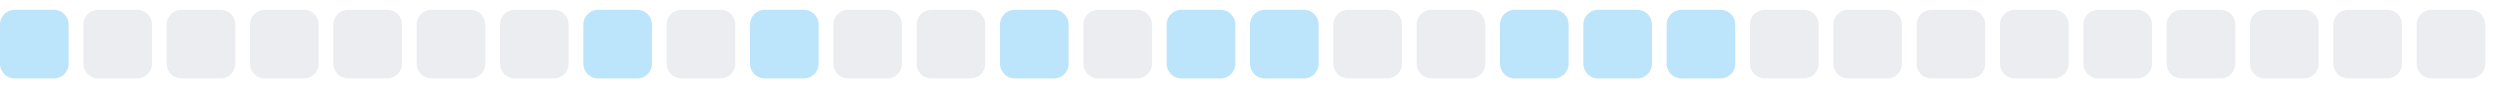
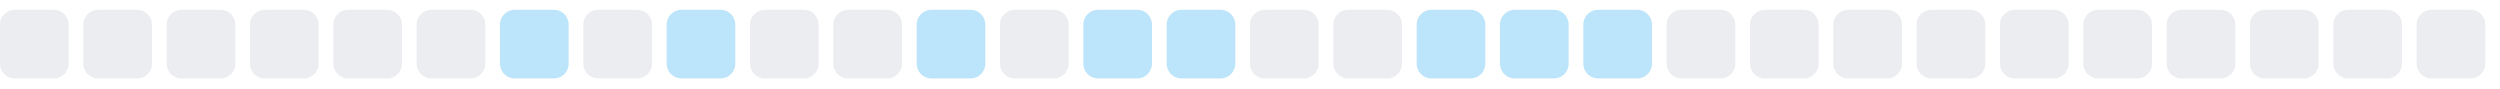
<svg xmlns="http://www.w3.org/2000/svg" width="255" height="9">
  <style>
        .level0 { fill: #ebedf0; }
        .level1 { fill: #bce4fa; }
        .level2 { fill: #75c7f7; }
        .level3 { fill: #30a9f2; }
        .level4 { fill: #008ee6; }
        @media (prefers-color-scheme: dark) {
          .level0 { fill: #161b22; }
          .level1 { fill: #0b3b5c; }
          .level2 { fill: #0a6299; }
          .level3 { fill: #008ee6; }
          .level4 { fill: #5bc4ff; }
        }
      </style>
-   <rect x="0.0" y="1" width="7" height="7" rx="1.5" ry="1.5" class="level1" />
+   <rect x="0.0" y="1" width="7" height="7" rx="1.5" ry="1.5" class="level0" />
  <rect x="8.5" y="1" width="7" height="7" rx="1.5" ry="1.5" class="level0" />
  <rect x="17.0" y="1" width="7" height="7" rx="1.5" ry="1.5" class="level0" />
  <rect x="25.5" y="1" width="7" height="7" rx="1.5" ry="1.5" class="level0" />
  <rect x="34.0" y="1" width="7" height="7" rx="1.5" ry="1.5" class="level0" />
  <rect x="42.5" y="1" width="7" height="7" rx="1.5" ry="1.5" class="level0" />
-   <rect x="51.0" y="1" width="7" height="7" rx="1.5" ry="1.5" class="level0" />
-   <rect x="59.5" y="1" width="7" height="7" rx="1.5" ry="1.5" class="level1" />
-   <rect x="68.0" y="1" width="7" height="7" rx="1.5" ry="1.5" class="level0" />
-   <rect x="76.5" y="1" width="7" height="7" rx="1.5" ry="1.5" class="level1" />
+   <rect x="51.0" y="1" width="7" height="7" rx="1.5" ry="1.5" class="level1" />
+   <rect x="59.5" y="1" width="7" height="7" rx="1.5" ry="1.5" class="level0" />
+   <rect x="68.0" y="1" width="7" height="7" rx="1.5" ry="1.5" class="level1" />
+   <rect x="76.5" y="1" width="7" height="7" rx="1.5" ry="1.5" class="level0" />
  <rect x="85.0" y="1" width="7" height="7" rx="1.5" ry="1.5" class="level0" />
-   <rect x="93.5" y="1" width="7" height="7" rx="1.5" ry="1.5" class="level0" />
-   <rect x="102.0" y="1" width="7" height="7" rx="1.5" ry="1.5" class="level1" />
-   <rect x="110.5" y="1" width="7" height="7" rx="1.5" ry="1.5" class="level0" />
+   <rect x="93.5" y="1" width="7" height="7" rx="1.5" ry="1.5" class="level1" />
+   <rect x="102.0" y="1" width="7" height="7" rx="1.5" ry="1.5" class="level0" />
+   <rect x="110.5" y="1" width="7" height="7" rx="1.5" ry="1.5" class="level1" />
  <rect x="119.0" y="1" width="7" height="7" rx="1.5" ry="1.5" class="level1" />
-   <rect x="127.5" y="1" width="7" height="7" rx="1.5" ry="1.5" class="level1" />
+   <rect x="127.5" y="1" width="7" height="7" rx="1.5" ry="1.5" class="level0" />
  <rect x="136.0" y="1" width="7" height="7" rx="1.5" ry="1.5" class="level0" />
-   <rect x="144.5" y="1" width="7" height="7" rx="1.5" ry="1.5" class="level0" />
+   <rect x="144.5" y="1" width="7" height="7" rx="1.5" ry="1.5" class="level1" />
  <rect x="153.0" y="1" width="7" height="7" rx="1.5" ry="1.5" class="level1" />
  <rect x="161.5" y="1" width="7" height="7" rx="1.5" ry="1.5" class="level1" />
-   <rect x="170.0" y="1" width="7" height="7" rx="1.5" ry="1.5" class="level1" />
+   <rect x="170.0" y="1" width="7" height="7" rx="1.5" ry="1.5" class="level0" />
  <rect x="178.5" y="1" width="7" height="7" rx="1.5" ry="1.5" class="level0" />
  <rect x="187.0" y="1" width="7" height="7" rx="1.5" ry="1.5" class="level0" />
  <rect x="195.5" y="1" width="7" height="7" rx="1.5" ry="1.5" class="level0" />
  <rect x="204.0" y="1" width="7" height="7" rx="1.5" ry="1.5" class="level0" />
  <rect x="212.5" y="1" width="7" height="7" rx="1.5" ry="1.5" class="level0" />
  <rect x="221.0" y="1" width="7" height="7" rx="1.5" ry="1.5" class="level0" />
  <rect x="229.5" y="1" width="7" height="7" rx="1.5" ry="1.5" class="level0" />
  <rect x="238.0" y="1" width="7" height="7" rx="1.5" ry="1.5" class="level0" />
  <rect x="246.5" y="1" width="7" height="7" rx="1.5" ry="1.5" class="level0" />
</svg>
